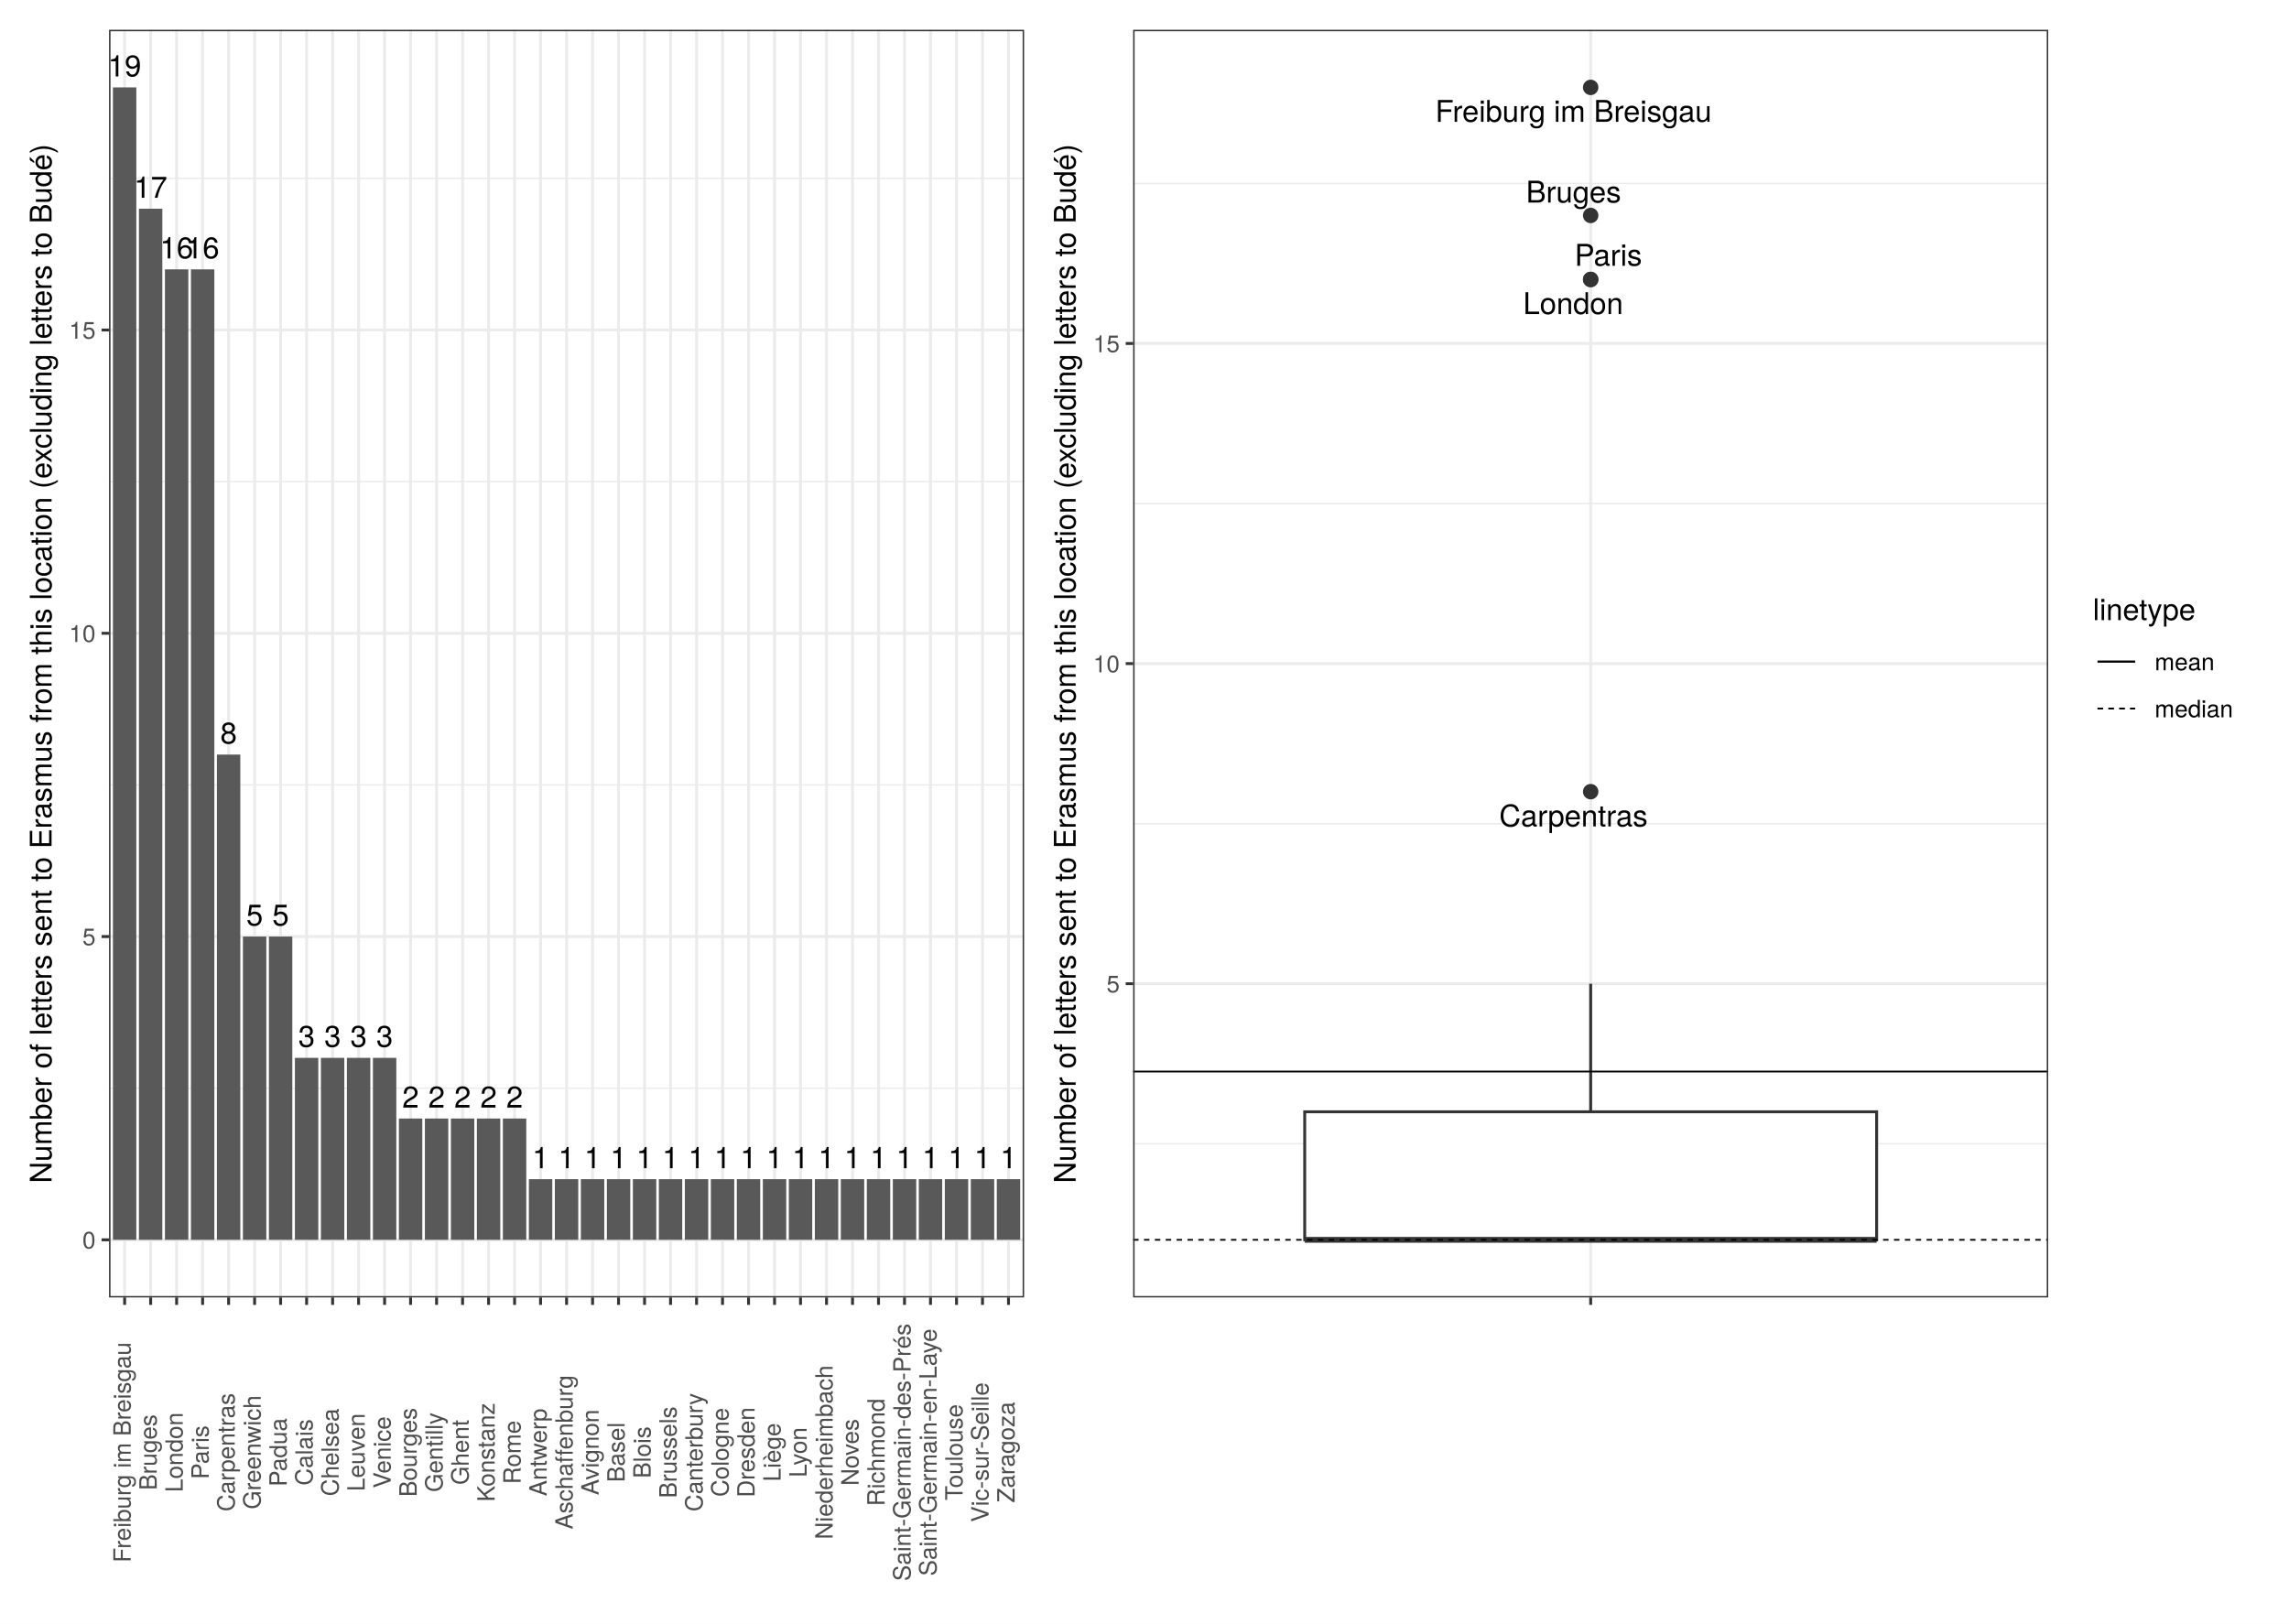
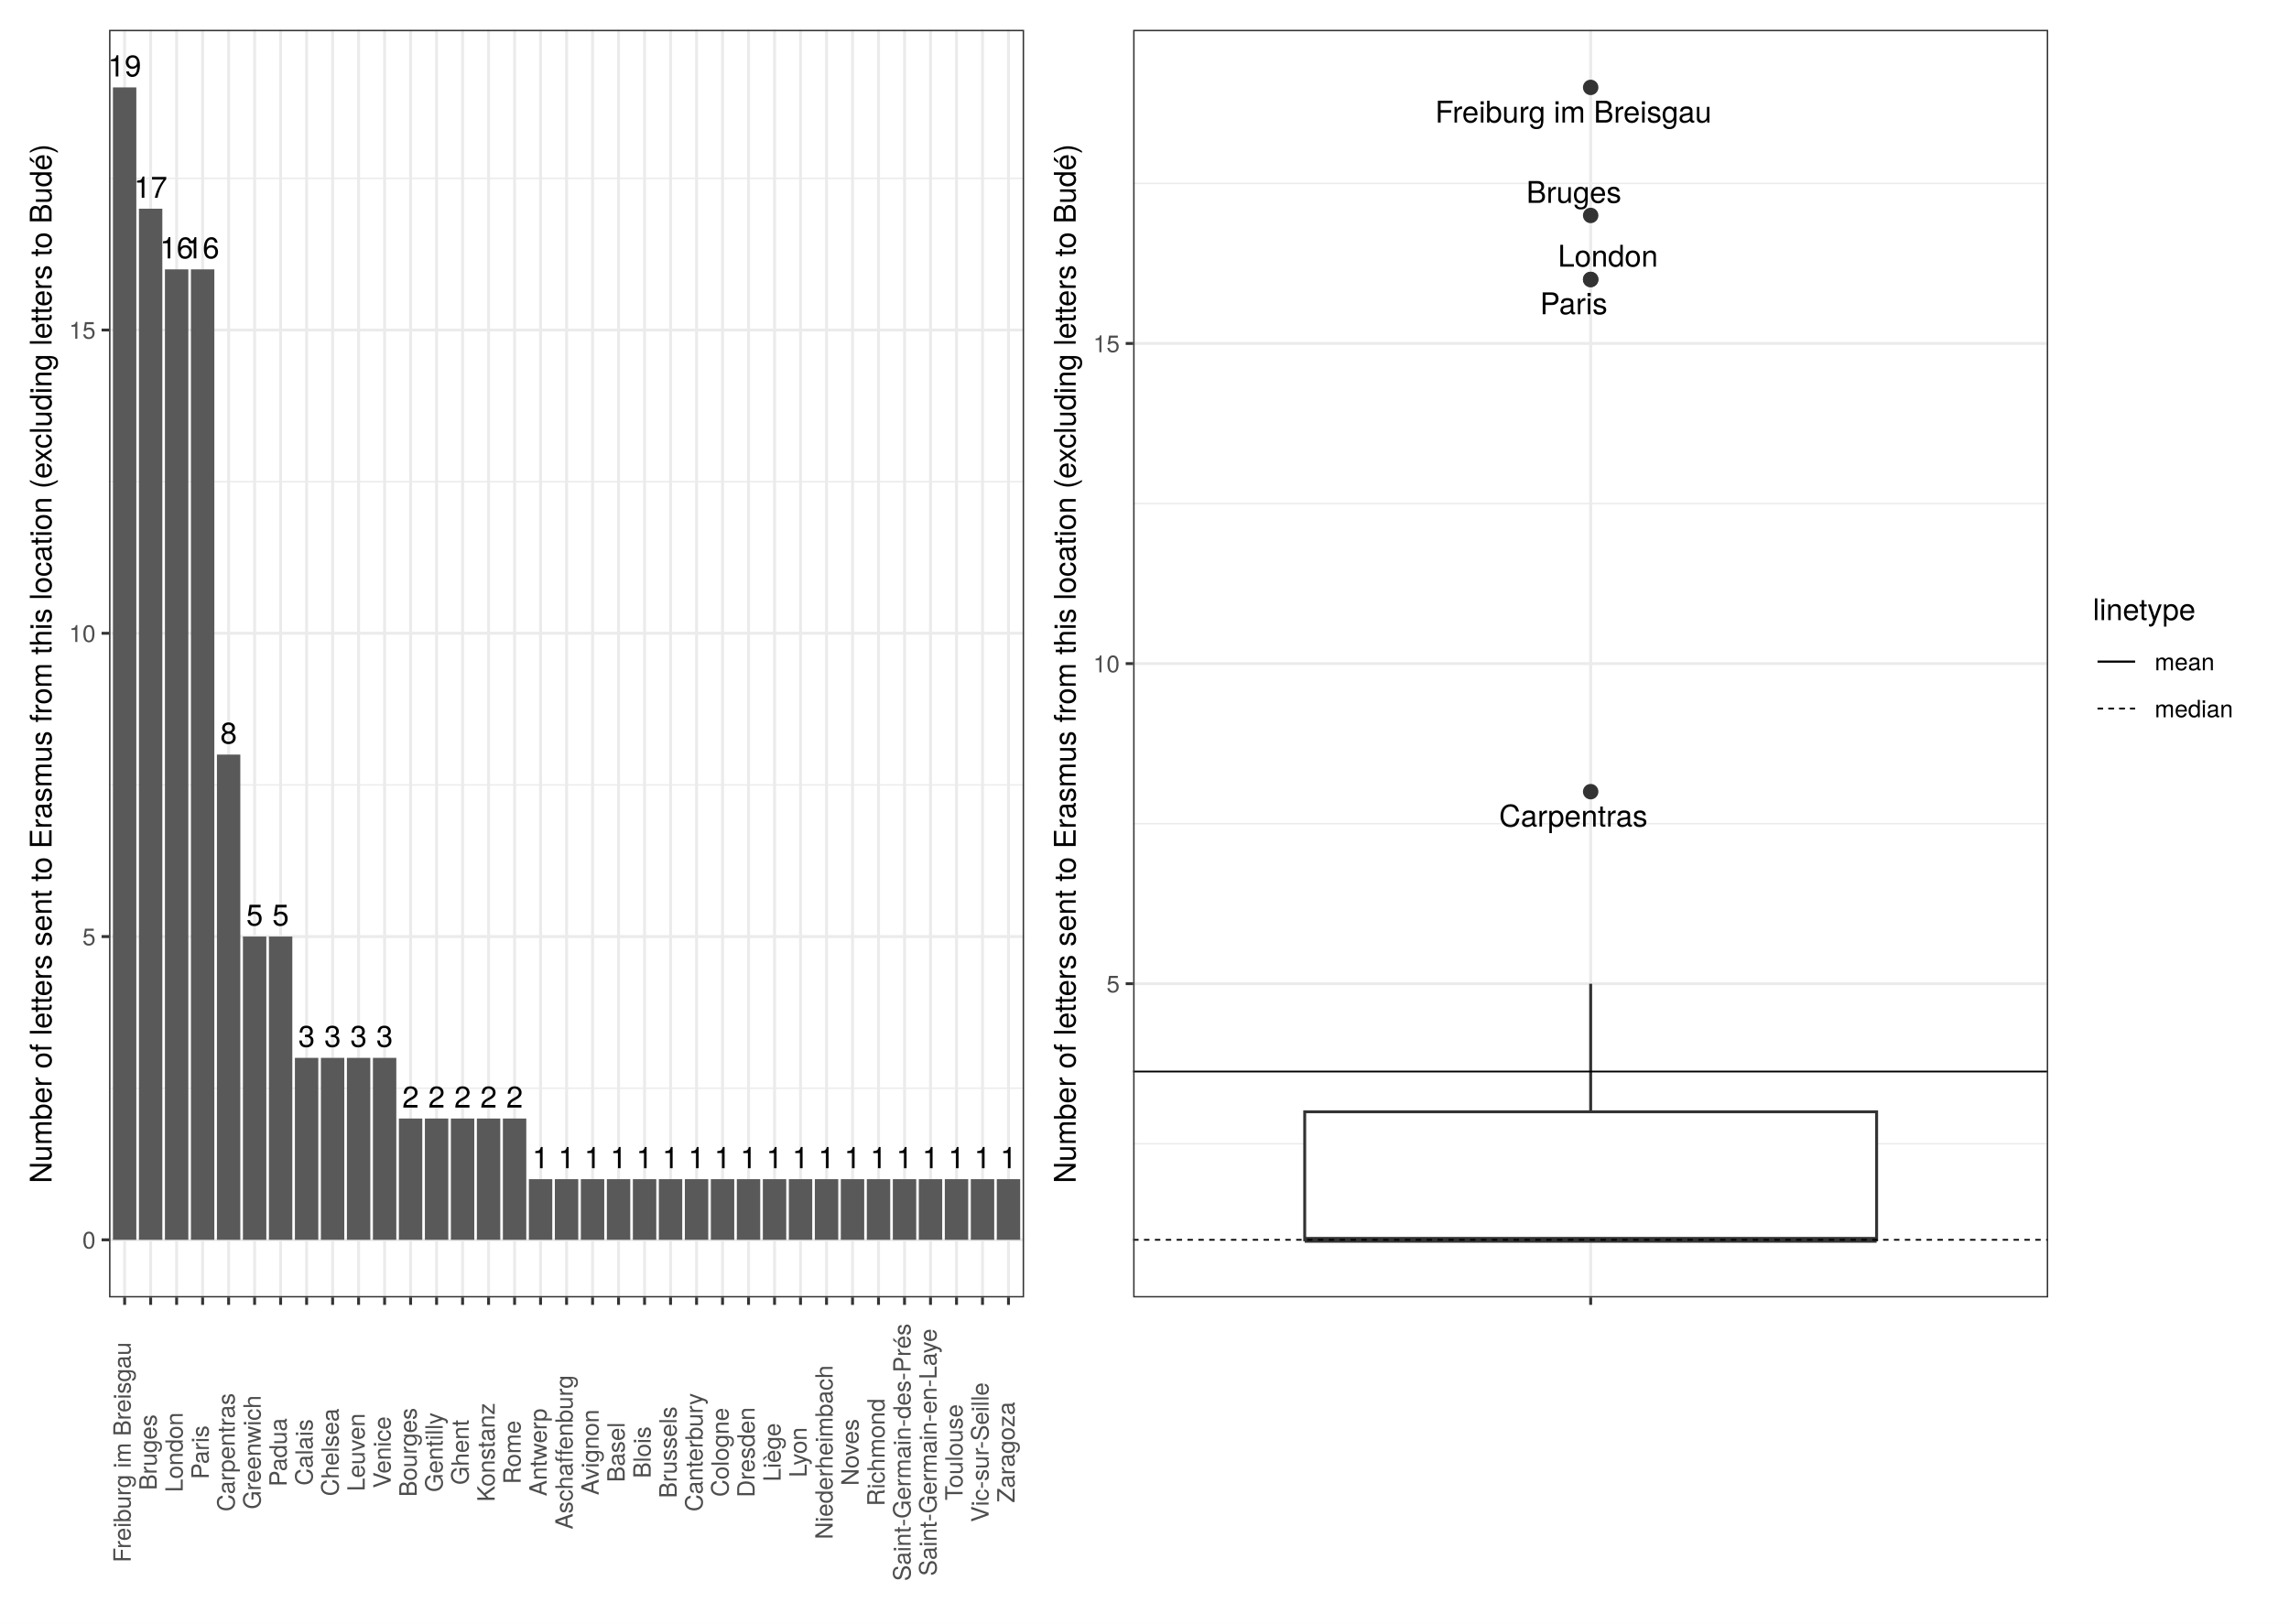
<svg xmlns="http://www.w3.org/2000/svg" class="svglite" width="842.40pt" height="597.60pt" viewBox="0 0 842.40 597.60">
  <defs>
    <style type="text/css">
    .svglite line, .svglite polyline, .svglite polygon, .svglite path, .svglite rect, .svglite circle {
      fill: none;
      stroke: #000000;
      stroke-linecap: round;
      stroke-linejoin: round;
      stroke-miterlimit: 10.00;
    }
    .svglite text {
      white-space: pre;
    }
  </style>
  </defs>
  <rect width="100%" height="100%" style="stroke: none; fill: #FFFFFF;" />
  <defs>
    <clipPath id="cpMC4wMHw4NDIuNDB8MC4wMHw1OTcuNjA=">
      <rect x="0.00" y="0.00" width="842.40" height="597.60" />
    </clipPath>
  </defs>
  <g clip-path="url(#cpMC4wMHw4NDIuNDB8MC4wMHw1OTcuNjA=)">
    <rect x="0" y="-0" width="842.40" height="597.60" style="stroke-width: 1.07; stroke: #FFFFFF; fill: #FFFFFF;" />
  </g>
  <defs>
    <clipPath id="cpNDAuMTN8NzUzLjc4fDEwLjk2fDQ3Ny41Nw==">
      <rect x="40.13" y="10.96" width="713.65" height="466.61" />
    </clipPath>
  </defs>
  <g clip-path="url(#cpNDAuMTN8NzUzLjc4fDEwLjk2fDQ3Ny41Nw==)">
</g>
  <g clip-path="url(#cpMC4wMHw4NDIuNDB8MC4wMHw1OTcuNjA=)">
</g>
  <defs>
    <clipPath id="cpNS40OHwzODIuMzd8NS40OHw1OTIuMTI=">
      <rect x="5.48" y="5.48" width="376.89" height="586.64" />
    </clipPath>
  </defs>
  <g clip-path="url(#cpNS40OHwzODIuMzd8NS40OHw1OTIuMTI=)">
    <rect x="5.48" y="5.48" width="376.89" height="586.64" style="stroke-width: 1.07; stroke: #FFFFFF; fill: #FFFFFF;" />
  </g>
  <g clip-path="url(#cpMC4wMHw4NDIuNDB8MC4wMHw1OTcuNjA=)">
</g>
  <defs>
    <clipPath id="cpNDAuMTN8Mzc2Ljg5fDEwLjk2fDQ3Ny41Nw==">
      <rect x="40.13" y="10.96" width="336.76" height="466.61" />
    </clipPath>
  </defs>
  <g clip-path="url(#cpNDAuMTN8Mzc2Ljg5fDEwLjk2fDQ3Ny41Nw==)">
    <rect x="40.13" y="10.96" width="336.76" height="466.61" style="stroke-width: 1.07; stroke: none; fill: #FFFFFF;" />
    <polyline points="40.13,400.54 376.89,400.54 " style="stroke-width: 0.53; stroke: #EBEBEB; stroke-linecap: butt;" />
    <polyline points="40.13,288.92 376.89,288.92 " style="stroke-width: 0.53; stroke: #EBEBEB; stroke-linecap: butt;" />
    <polyline points="40.13,177.29 376.89,177.29 " style="stroke-width: 0.53; stroke: #EBEBEB; stroke-linecap: butt;" />
    <polyline points="40.13,65.66 376.89,65.66 " style="stroke-width: 0.53; stroke: #EBEBEB; stroke-linecap: butt;" />
    <polyline points="40.13,456.36 376.89,456.36 " style="stroke-width: 1.07; stroke: #EBEBEB; stroke-linecap: butt;" />
    <polyline points="40.13,344.73 376.89,344.73 " style="stroke-width: 1.07; stroke: #EBEBEB; stroke-linecap: butt;" />
    <polyline points="40.13,233.10 376.89,233.10 " style="stroke-width: 1.07; stroke: #EBEBEB; stroke-linecap: butt;" />
    <polyline points="40.13,121.47 376.89,121.47 " style="stroke-width: 1.07; stroke: #EBEBEB; stroke-linecap: butt;" />
    <polyline points="45.87,477.57 45.87,10.96 " style="stroke-width: 1.07; stroke: #EBEBEB; stroke-linecap: butt;" />
    <polyline points="55.44,477.57 55.44,10.96 " style="stroke-width: 1.07; stroke: #EBEBEB; stroke-linecap: butt;" />
    <polyline points="65.00,477.57 65.00,10.96 " style="stroke-width: 1.07; stroke: #EBEBEB; stroke-linecap: butt;" />
    <polyline points="74.57,477.57 74.57,10.96 " style="stroke-width: 1.07; stroke: #EBEBEB; stroke-linecap: butt;" />
    <polyline points="84.14,477.57 84.14,10.96 " style="stroke-width: 1.07; stroke: #EBEBEB; stroke-linecap: butt;" />
    <polyline points="93.70,477.57 93.70,10.96 " style="stroke-width: 1.07; stroke: #EBEBEB; stroke-linecap: butt;" />
    <polyline points="103.27,477.57 103.27,10.96 " style="stroke-width: 1.07; stroke: #EBEBEB; stroke-linecap: butt;" />
    <polyline points="112.84,477.57 112.84,10.96 " style="stroke-width: 1.07; stroke: #EBEBEB; stroke-linecap: butt;" />
    <polyline points="122.41,477.57 122.41,10.96 " style="stroke-width: 1.07; stroke: #EBEBEB; stroke-linecap: butt;" />
    <polyline points="131.97,477.57 131.97,10.96 " style="stroke-width: 1.07; stroke: #EBEBEB; stroke-linecap: butt;" />
    <polyline points="141.54,477.57 141.54,10.96 " style="stroke-width: 1.07; stroke: #EBEBEB; stroke-linecap: butt;" />
    <polyline points="151.11,477.57 151.11,10.96 " style="stroke-width: 1.07; stroke: #EBEBEB; stroke-linecap: butt;" />
    <polyline points="160.67,477.57 160.67,10.96 " style="stroke-width: 1.07; stroke: #EBEBEB; stroke-linecap: butt;" />
    <polyline points="170.24,477.57 170.24,10.96 " style="stroke-width: 1.07; stroke: #EBEBEB; stroke-linecap: butt;" />
    <polyline points="179.81,477.57 179.81,10.96 " style="stroke-width: 1.07; stroke: #EBEBEB; stroke-linecap: butt;" />
    <polyline points="189.38,477.57 189.38,10.96 " style="stroke-width: 1.07; stroke: #EBEBEB; stroke-linecap: butt;" />
    <polyline points="198.94,477.57 198.94,10.96 " style="stroke-width: 1.07; stroke: #EBEBEB; stroke-linecap: butt;" />
    <polyline points="208.51,477.57 208.51,10.96 " style="stroke-width: 1.07; stroke: #EBEBEB; stroke-linecap: butt;" />
    <polyline points="218.08,477.57 218.08,10.96 " style="stroke-width: 1.07; stroke: #EBEBEB; stroke-linecap: butt;" />
    <polyline points="227.64,477.57 227.64,10.96 " style="stroke-width: 1.07; stroke: #EBEBEB; stroke-linecap: butt;" />
    <polyline points="237.21,477.57 237.21,10.96 " style="stroke-width: 1.07; stroke: #EBEBEB; stroke-linecap: butt;" />
    <polyline points="246.78,477.57 246.78,10.96 " style="stroke-width: 1.07; stroke: #EBEBEB; stroke-linecap: butt;" />
    <polyline points="256.35,477.57 256.35,10.96 " style="stroke-width: 1.07; stroke: #EBEBEB; stroke-linecap: butt;" />
    <polyline points="265.91,477.57 265.91,10.96 " style="stroke-width: 1.07; stroke: #EBEBEB; stroke-linecap: butt;" />
    <polyline points="275.48,477.57 275.48,10.96 " style="stroke-width: 1.07; stroke: #EBEBEB; stroke-linecap: butt;" />
    <polyline points="285.05,477.57 285.05,10.96 " style="stroke-width: 1.07; stroke: #EBEBEB; stroke-linecap: butt;" />
    <polyline points="294.61,477.57 294.61,10.96 " style="stroke-width: 1.07; stroke: #EBEBEB; stroke-linecap: butt;" />
    <polyline points="304.18,477.57 304.18,10.96 " style="stroke-width: 1.07; stroke: #EBEBEB; stroke-linecap: butt;" />
    <polyline points="313.75,477.57 313.75,10.96 " style="stroke-width: 1.07; stroke: #EBEBEB; stroke-linecap: butt;" />
    <polyline points="323.31,477.57 323.31,10.96 " style="stroke-width: 1.07; stroke: #EBEBEB; stroke-linecap: butt;" />
    <polyline points="332.88,477.57 332.88,10.96 " style="stroke-width: 1.07; stroke: #EBEBEB; stroke-linecap: butt;" />
    <polyline points="342.45,477.57 342.45,10.96 " style="stroke-width: 1.07; stroke: #EBEBEB; stroke-linecap: butt;" />
    <polyline points="352.02,477.57 352.02,10.96 " style="stroke-width: 1.07; stroke: #EBEBEB; stroke-linecap: butt;" />
    <polyline points="361.58,477.57 361.58,10.96 " style="stroke-width: 1.07; stroke: #EBEBEB; stroke-linecap: butt;" />
    <polyline points="371.15,477.57 371.15,10.96 " style="stroke-width: 1.07; stroke: #EBEBEB; stroke-linecap: butt;" />
    <rect x="41.56" y="32.17" width="8.61" height="424.19" style="stroke-width: 1.07; stroke: none; stroke-linecap: butt; stroke-linejoin: miter; fill: #595959;" />
    <rect x="51.13" y="76.82" width="8.61" height="379.54" style="stroke-width: 1.07; stroke: none; stroke-linecap: butt; stroke-linejoin: miter; fill: #595959;" />
    <rect x="70.27" y="99.15" width="8.61" height="357.21" style="stroke-width: 1.07; stroke: none; stroke-linecap: butt; stroke-linejoin: miter; fill: #595959;" />
    <rect x="60.70" y="99.15" width="8.61" height="357.21" style="stroke-width: 1.07; stroke: none; stroke-linecap: butt; stroke-linejoin: miter; fill: #595959;" />
    <rect x="79.83" y="277.75" width="8.61" height="178.61" style="stroke-width: 1.07; stroke: none; stroke-linecap: butt; stroke-linejoin: miter; fill: #595959;" />
    <rect x="98.97" y="344.73" width="8.61" height="111.63" style="stroke-width: 1.07; stroke: none; stroke-linecap: butt; stroke-linejoin: miter; fill: #595959;" />
    <rect x="89.40" y="344.73" width="8.61" height="111.63" style="stroke-width: 1.07; stroke: none; stroke-linecap: butt; stroke-linejoin: miter; fill: #595959;" />
    <rect x="108.53" y="389.38" width="8.61" height="66.98" style="stroke-width: 1.07; stroke: none; stroke-linecap: butt; stroke-linejoin: miter; fill: #595959;" />
    <rect x="118.10" y="389.38" width="8.61" height="66.98" style="stroke-width: 1.07; stroke: none; stroke-linecap: butt; stroke-linejoin: miter; fill: #595959;" />
    <rect x="137.24" y="389.38" width="8.61" height="66.98" style="stroke-width: 1.07; stroke: none; stroke-linecap: butt; stroke-linejoin: miter; fill: #595959;" />
    <rect x="127.67" y="389.38" width="8.61" height="66.98" style="stroke-width: 1.07; stroke: none; stroke-linecap: butt; stroke-linejoin: miter; fill: #595959;" />
    <rect x="185.07" y="411.71" width="8.61" height="44.65" style="stroke-width: 1.07; stroke: none; stroke-linecap: butt; stroke-linejoin: miter; fill: #595959;" />
    <rect x="175.50" y="411.71" width="8.61" height="44.65" style="stroke-width: 1.07; stroke: none; stroke-linecap: butt; stroke-linejoin: miter; fill: #595959;" />
    <rect x="165.94" y="411.71" width="8.61" height="44.65" style="stroke-width: 1.07; stroke: none; stroke-linecap: butt; stroke-linejoin: miter; fill: #595959;" />
    <rect x="156.37" y="411.71" width="8.61" height="44.65" style="stroke-width: 1.07; stroke: none; stroke-linecap: butt; stroke-linejoin: miter; fill: #595959;" />
    <rect x="146.80" y="411.71" width="8.61" height="44.65" style="stroke-width: 1.07; stroke: none; stroke-linecap: butt; stroke-linejoin: miter; fill: #595959;" />
    <rect x="242.47" y="434.03" width="8.61" height="22.33" style="stroke-width: 1.07; stroke: none; stroke-linecap: butt; stroke-linejoin: miter; fill: #595959;" />
    <rect x="319.01" y="434.03" width="8.61" height="22.33" style="stroke-width: 1.07; stroke: none; stroke-linecap: butt; stroke-linejoin: miter; fill: #595959;" />
    <rect x="366.84" y="434.03" width="8.61" height="22.33" style="stroke-width: 1.07; stroke: none; stroke-linecap: butt; stroke-linejoin: miter; fill: #595959;" />
    <rect x="223.34" y="434.03" width="8.61" height="22.33" style="stroke-width: 1.07; stroke: none; stroke-linecap: butt; stroke-linejoin: miter; fill: #595959;" />
    <rect x="204.20" y="434.03" width="8.61" height="22.33" style="stroke-width: 1.07; stroke: none; stroke-linecap: butt; stroke-linejoin: miter; fill: #595959;" />
    <rect x="280.74" y="434.03" width="8.61" height="22.33" style="stroke-width: 1.07; stroke: none; stroke-linecap: butt; stroke-linejoin: miter; fill: #595959;" />
    <rect x="271.17" y="434.03" width="8.61" height="22.33" style="stroke-width: 1.07; stroke: none; stroke-linecap: butt; stroke-linejoin: miter; fill: #595959;" />
    <rect x="290.31" y="434.03" width="8.61" height="22.33" style="stroke-width: 1.07; stroke: none; stroke-linecap: butt; stroke-linejoin: miter; fill: #595959;" />
    <rect x="347.71" y="434.03" width="8.61" height="22.33" style="stroke-width: 1.07; stroke: none; stroke-linecap: butt; stroke-linejoin: miter; fill: #595959;" />
    <rect x="357.28" y="434.03" width="8.61" height="22.33" style="stroke-width: 1.07; stroke: none; stroke-linecap: butt; stroke-linejoin: miter; fill: #595959;" />
    <rect x="252.04" y="434.03" width="8.61" height="22.33" style="stroke-width: 1.07; stroke: none; stroke-linecap: butt; stroke-linejoin: miter; fill: #595959;" />
    <rect x="261.61" y="434.03" width="8.61" height="22.33" style="stroke-width: 1.07; stroke: none; stroke-linecap: butt; stroke-linejoin: miter; fill: #595959;" />
    <rect x="299.88" y="434.03" width="8.61" height="22.33" style="stroke-width: 1.07; stroke: none; stroke-linecap: butt; stroke-linejoin: miter; fill: #595959;" />
    <rect x="194.64" y="434.03" width="8.61" height="22.33" style="stroke-width: 1.07; stroke: none; stroke-linecap: butt; stroke-linejoin: miter; fill: #595959;" />
    <rect x="328.58" y="434.03" width="8.61" height="22.33" style="stroke-width: 1.07; stroke: none; stroke-linecap: butt; stroke-linejoin: miter; fill: #595959;" />
    <rect x="338.14" y="434.03" width="8.61" height="22.33" style="stroke-width: 1.07; stroke: none; stroke-linecap: butt; stroke-linejoin: miter; fill: #595959;" />
    <rect x="232.91" y="434.03" width="8.61" height="22.33" style="stroke-width: 1.07; stroke: none; stroke-linecap: butt; stroke-linejoin: miter; fill: #595959;" />
    <rect x="309.44" y="434.03" width="8.61" height="22.33" style="stroke-width: 1.07; stroke: none; stroke-linecap: butt; stroke-linejoin: miter; fill: #595959;" />
    <rect x="213.77" y="434.03" width="8.61" height="22.33" style="stroke-width: 1.07; stroke: none; stroke-linecap: butt; stroke-linejoin: miter; fill: #595959;" />
    <text x="45.87" y="28.15" text-anchor="middle" style="font-size: 11.04px; font-family: &quot;TeX Gyre Heros&quot;;" textLength="14.04px" lengthAdjust="spacingAndGlyphs">19</text>
    <text x="55.44" y="72.80" text-anchor="middle" style="font-size: 11.04px; font-family: &quot;TeX Gyre Heros&quot;;" textLength="14.04px" lengthAdjust="spacingAndGlyphs">17</text>
    <text x="74.57" y="95.12" text-anchor="middle" style="font-size: 11.04px; font-family: &quot;TeX Gyre Heros&quot;;" textLength="14.04px" lengthAdjust="spacingAndGlyphs">16</text>
    <text x="65.00" y="95.12" text-anchor="middle" style="font-size: 11.04px; font-family: &quot;TeX Gyre Heros&quot;;" textLength="14.04px" lengthAdjust="spacingAndGlyphs">16</text>
    <text x="84.14" y="273.73" text-anchor="middle" style="font-size: 11.04px; font-family: &quot;TeX Gyre Heros&quot;;" textLength="7.02px" lengthAdjust="spacingAndGlyphs">8</text>
    <text x="103.27" y="340.71" text-anchor="middle" style="font-size: 11.04px; font-family: &quot;TeX Gyre Heros&quot;;" textLength="7.02px" lengthAdjust="spacingAndGlyphs">5</text>
    <text x="93.70" y="340.71" text-anchor="middle" style="font-size: 11.04px; font-family: &quot;TeX Gyre Heros&quot;;" textLength="7.02px" lengthAdjust="spacingAndGlyphs">5</text>
    <text x="112.84" y="385.36" text-anchor="middle" style="font-size: 11.04px; font-family: &quot;TeX Gyre Heros&quot;;" textLength="7.02px" lengthAdjust="spacingAndGlyphs">3</text>
    <text x="122.41" y="385.36" text-anchor="middle" style="font-size: 11.04px; font-family: &quot;TeX Gyre Heros&quot;;" textLength="7.02px" lengthAdjust="spacingAndGlyphs">3</text>
    <text x="141.54" y="385.36" text-anchor="middle" style="font-size: 11.04px; font-family: &quot;TeX Gyre Heros&quot;;" textLength="7.02px" lengthAdjust="spacingAndGlyphs">3</text>
    <text x="131.97" y="385.36" text-anchor="middle" style="font-size: 11.04px; font-family: &quot;TeX Gyre Heros&quot;;" textLength="7.02px" lengthAdjust="spacingAndGlyphs">3</text>
    <text x="189.38" y="407.69" text-anchor="middle" style="font-size: 11.04px; font-family: &quot;TeX Gyre Heros&quot;;" textLength="7.02px" lengthAdjust="spacingAndGlyphs">2</text>
    <text x="179.81" y="407.69" text-anchor="middle" style="font-size: 11.04px; font-family: &quot;TeX Gyre Heros&quot;;" textLength="7.02px" lengthAdjust="spacingAndGlyphs">2</text>
    <text x="170.24" y="407.69" text-anchor="middle" style="font-size: 11.04px; font-family: &quot;TeX Gyre Heros&quot;;" textLength="7.02px" lengthAdjust="spacingAndGlyphs">2</text>
    <text x="160.67" y="407.69" text-anchor="middle" style="font-size: 11.04px; font-family: &quot;TeX Gyre Heros&quot;;" textLength="7.02px" lengthAdjust="spacingAndGlyphs">2</text>
    <text x="151.11" y="407.69" text-anchor="middle" style="font-size: 11.04px; font-family: &quot;TeX Gyre Heros&quot;;" textLength="7.02px" lengthAdjust="spacingAndGlyphs">2</text>
    <text x="246.78" y="430.01" text-anchor="middle" style="font-size: 11.04px; font-family: &quot;TeX Gyre Heros&quot;;" textLength="7.02px" lengthAdjust="spacingAndGlyphs">1</text>
    <text x="323.31" y="430.01" text-anchor="middle" style="font-size: 11.04px; font-family: &quot;TeX Gyre Heros&quot;;" textLength="7.02px" lengthAdjust="spacingAndGlyphs">1</text>
    <text x="371.15" y="430.01" text-anchor="middle" style="font-size: 11.04px; font-family: &quot;TeX Gyre Heros&quot;;" textLength="7.02px" lengthAdjust="spacingAndGlyphs">1</text>
    <text x="227.64" y="430.01" text-anchor="middle" style="font-size: 11.04px; font-family: &quot;TeX Gyre Heros&quot;;" textLength="7.02px" lengthAdjust="spacingAndGlyphs">1</text>
    <text x="208.51" y="430.01" text-anchor="middle" style="font-size: 11.04px; font-family: &quot;TeX Gyre Heros&quot;;" textLength="7.02px" lengthAdjust="spacingAndGlyphs">1</text>
    <text x="285.05" y="430.01" text-anchor="middle" style="font-size: 11.04px; font-family: &quot;TeX Gyre Heros&quot;;" textLength="7.02px" lengthAdjust="spacingAndGlyphs">1</text>
    <text x="275.48" y="430.01" text-anchor="middle" style="font-size: 11.04px; font-family: &quot;TeX Gyre Heros&quot;;" textLength="7.02px" lengthAdjust="spacingAndGlyphs">1</text>
    <text x="294.61" y="430.01" text-anchor="middle" style="font-size: 11.04px; font-family: &quot;TeX Gyre Heros&quot;;" textLength="7.02px" lengthAdjust="spacingAndGlyphs">1</text>
    <text x="352.02" y="430.01" text-anchor="middle" style="font-size: 11.04px; font-family: &quot;TeX Gyre Heros&quot;;" textLength="7.02px" lengthAdjust="spacingAndGlyphs">1</text>
    <text x="361.58" y="430.01" text-anchor="middle" style="font-size: 11.04px; font-family: &quot;TeX Gyre Heros&quot;;" textLength="7.02px" lengthAdjust="spacingAndGlyphs">1</text>
    <text x="256.35" y="430.01" text-anchor="middle" style="font-size: 11.04px; font-family: &quot;TeX Gyre Heros&quot;;" textLength="7.02px" lengthAdjust="spacingAndGlyphs">1</text>
    <text x="265.91" y="430.01" text-anchor="middle" style="font-size: 11.04px; font-family: &quot;TeX Gyre Heros&quot;;" textLength="7.02px" lengthAdjust="spacingAndGlyphs">1</text>
    <text x="304.18" y="430.01" text-anchor="middle" style="font-size: 11.04px; font-family: &quot;TeX Gyre Heros&quot;;" textLength="7.02px" lengthAdjust="spacingAndGlyphs">1</text>
    <text x="198.94" y="430.01" text-anchor="middle" style="font-size: 11.04px; font-family: &quot;TeX Gyre Heros&quot;;" textLength="7.02px" lengthAdjust="spacingAndGlyphs">1</text>
    <text x="332.88" y="430.01" text-anchor="middle" style="font-size: 11.04px; font-family: &quot;TeX Gyre Heros&quot;;" textLength="7.02px" lengthAdjust="spacingAndGlyphs">1</text>
    <text x="342.45" y="430.01" text-anchor="middle" style="font-size: 11.04px; font-family: &quot;TeX Gyre Heros&quot;;" textLength="7.02px" lengthAdjust="spacingAndGlyphs">1</text>
    <text x="237.21" y="430.01" text-anchor="middle" style="font-size: 11.04px; font-family: &quot;TeX Gyre Heros&quot;;" textLength="7.02px" lengthAdjust="spacingAndGlyphs">1</text>
    <text x="313.75" y="430.01" text-anchor="middle" style="font-size: 11.04px; font-family: &quot;TeX Gyre Heros&quot;;" textLength="7.02px" lengthAdjust="spacingAndGlyphs">1</text>
    <text x="218.08" y="430.01" text-anchor="middle" style="font-size: 11.04px; font-family: &quot;TeX Gyre Heros&quot;;" textLength="7.02px" lengthAdjust="spacingAndGlyphs">1</text>
    <rect x="40.13" y="10.96" width="336.76" height="466.61" style="stroke-width: 1.07; stroke: #333333;" />
  </g>
  <g clip-path="url(#cpMC4wMHw4NDIuNDB8MC4wMHw1OTcuNjA=)">
    <text x="35.20" y="459.57" text-anchor="end" style="font-size: 8.80px;fill: #4D4D4D; font-family: &quot;TeX Gyre Heros&quot;;" textLength="5.59px" lengthAdjust="spacingAndGlyphs">0</text>
    <text x="35.20" y="347.94" text-anchor="end" style="font-size: 8.80px;fill: #4D4D4D; font-family: &quot;TeX Gyre Heros&quot;;" textLength="5.59px" lengthAdjust="spacingAndGlyphs">5</text>
    <text x="35.20" y="236.31" text-anchor="end" style="font-size: 8.80px;fill: #4D4D4D; font-family: &quot;TeX Gyre Heros&quot;;" textLength="11.19px" lengthAdjust="spacingAndGlyphs">10</text>
    <text x="35.20" y="124.68" text-anchor="end" style="font-size: 8.80px;fill: #4D4D4D; font-family: &quot;TeX Gyre Heros&quot;;" textLength="11.19px" lengthAdjust="spacingAndGlyphs">15</text>
    <polyline points="37.39,456.36 40.13,456.36 " style="stroke-width: 1.07; stroke: #333333; stroke-linecap: butt;" />
    <polyline points="37.39,344.73 40.13,344.73 " style="stroke-width: 1.07; stroke: #333333; stroke-linecap: butt;" />
    <polyline points="37.39,233.10 40.13,233.10 " style="stroke-width: 1.07; stroke: #333333; stroke-linecap: butt;" />
    <polyline points="37.39,121.47 40.13,121.47 " style="stroke-width: 1.07; stroke: #333333; stroke-linecap: butt;" />
    <polyline points="45.87,480.31 45.87,477.57 " style="stroke-width: 1.07; stroke: #333333; stroke-linecap: butt;" />
    <polyline points="55.44,480.31 55.44,477.57 " style="stroke-width: 1.07; stroke: #333333; stroke-linecap: butt;" />
    <polyline points="65.00,480.31 65.00,477.57 " style="stroke-width: 1.07; stroke: #333333; stroke-linecap: butt;" />
    <polyline points="74.57,480.31 74.57,477.57 " style="stroke-width: 1.07; stroke: #333333; stroke-linecap: butt;" />
    <polyline points="84.14,480.31 84.14,477.57 " style="stroke-width: 1.07; stroke: #333333; stroke-linecap: butt;" />
    <polyline points="93.70,480.31 93.70,477.57 " style="stroke-width: 1.07; stroke: #333333; stroke-linecap: butt;" />
    <polyline points="103.27,480.31 103.27,477.57 " style="stroke-width: 1.07; stroke: #333333; stroke-linecap: butt;" />
    <polyline points="112.84,480.31 112.84,477.57 " style="stroke-width: 1.07; stroke: #333333; stroke-linecap: butt;" />
    <polyline points="122.41,480.31 122.41,477.57 " style="stroke-width: 1.07; stroke: #333333; stroke-linecap: butt;" />
    <polyline points="131.97,480.31 131.97,477.57 " style="stroke-width: 1.07; stroke: #333333; stroke-linecap: butt;" />
    <polyline points="141.54,480.31 141.54,477.57 " style="stroke-width: 1.07; stroke: #333333; stroke-linecap: butt;" />
    <polyline points="151.11,480.31 151.11,477.57 " style="stroke-width: 1.07; stroke: #333333; stroke-linecap: butt;" />
    <polyline points="160.67,480.31 160.67,477.57 " style="stroke-width: 1.07; stroke: #333333; stroke-linecap: butt;" />
    <polyline points="170.24,480.31 170.24,477.57 " style="stroke-width: 1.07; stroke: #333333; stroke-linecap: butt;" />
    <polyline points="179.81,480.31 179.81,477.57 " style="stroke-width: 1.07; stroke: #333333; stroke-linecap: butt;" />
    <polyline points="189.38,480.31 189.38,477.57 " style="stroke-width: 1.07; stroke: #333333; stroke-linecap: butt;" />
    <polyline points="198.94,480.31 198.94,477.57 " style="stroke-width: 1.07; stroke: #333333; stroke-linecap: butt;" />
    <polyline points="208.51,480.31 208.51,477.57 " style="stroke-width: 1.07; stroke: #333333; stroke-linecap: butt;" />
    <polyline points="218.08,480.31 218.08,477.57 " style="stroke-width: 1.07; stroke: #333333; stroke-linecap: butt;" />
    <polyline points="227.64,480.31 227.64,477.57 " style="stroke-width: 1.07; stroke: #333333; stroke-linecap: butt;" />
    <polyline points="237.21,480.31 237.21,477.57 " style="stroke-width: 1.07; stroke: #333333; stroke-linecap: butt;" />
    <polyline points="246.78,480.31 246.78,477.57 " style="stroke-width: 1.07; stroke: #333333; stroke-linecap: butt;" />
    <polyline points="256.35,480.31 256.35,477.57 " style="stroke-width: 1.07; stroke: #333333; stroke-linecap: butt;" />
    <polyline points="265.91,480.31 265.91,477.57 " style="stroke-width: 1.07; stroke: #333333; stroke-linecap: butt;" />
    <polyline points="275.48,480.31 275.48,477.57 " style="stroke-width: 1.07; stroke: #333333; stroke-linecap: butt;" />
    <polyline points="285.05,480.31 285.05,477.57 " style="stroke-width: 1.07; stroke: #333333; stroke-linecap: butt;" />
    <polyline points="294.61,480.31 294.61,477.57 " style="stroke-width: 1.07; stroke: #333333; stroke-linecap: butt;" />
    <polyline points="304.18,480.31 304.18,477.57 " style="stroke-width: 1.07; stroke: #333333; stroke-linecap: butt;" />
    <polyline points="313.75,480.31 313.75,477.57 " style="stroke-width: 1.07; stroke: #333333; stroke-linecap: butt;" />
    <polyline points="323.31,480.31 323.31,477.57 " style="stroke-width: 1.07; stroke: #333333; stroke-linecap: butt;" />
    <polyline points="332.88,480.31 332.88,477.57 " style="stroke-width: 1.07; stroke: #333333; stroke-linecap: butt;" />
    <polyline points="342.45,480.31 342.45,477.57 " style="stroke-width: 1.07; stroke: #333333; stroke-linecap: butt;" />
    <polyline points="352.02,480.31 352.02,477.57 " style="stroke-width: 1.07; stroke: #333333; stroke-linecap: butt;" />
    <polyline points="361.58,480.31 361.58,477.57 " style="stroke-width: 1.07; stroke: #333333; stroke-linecap: butt;" />
    <polyline points="371.15,480.31 371.15,477.57 " style="stroke-width: 1.07; stroke: #333333; stroke-linecap: butt;" />
    <text transform="translate(48.11,534.57) rotate(-90)" text-anchor="middle" style="font-size: 8.80px;fill: #4D4D4D; font-family: &quot;TeX Gyre Heros&quot;;" textLength="90.97px" lengthAdjust="spacingAndGlyphs">Freiburg im Breisgau</text>
    <text transform="translate(57.68,534.57) rotate(-90)" text-anchor="middle" style="font-size: 8.80px;fill: #4D4D4D; font-family: &quot;TeX Gyre Heros&quot;;" textLength="30.81px" lengthAdjust="spacingAndGlyphs">Bruges</text>
    <text transform="translate(67.25,534.57) rotate(-90)" text-anchor="middle" style="font-size: 8.80px;fill: #4D4D4D; font-family: &quot;TeX Gyre Heros&quot;;" textLength="32.26px" lengthAdjust="spacingAndGlyphs">London</text>
    <text transform="translate(76.82,534.57) rotate(-90)" text-anchor="middle" style="font-size: 8.80px;fill: #4D4D4D; font-family: &quot;TeX Gyre Heros&quot;;" textLength="20.95px" lengthAdjust="spacingAndGlyphs">Paris</text>
    <text transform="translate(86.38,534.57) rotate(-90)" text-anchor="middle" style="font-size: 8.80px;fill: #4D4D4D; font-family: &quot;TeX Gyre Heros&quot;;" textLength="48.77px" lengthAdjust="spacingAndGlyphs">Carpentras</text>
    <text transform="translate(95.95,534.57) rotate(-90)" text-anchor="middle" style="font-size: 8.80px;fill: #4D4D4D; font-family: &quot;TeX Gyre Heros&quot;;" textLength="46.69px" lengthAdjust="spacingAndGlyphs">Greenwich</text>
    <text transform="translate(105.52,534.57) rotate(-90)" text-anchor="middle" style="font-size: 8.80px;fill: #4D4D4D; font-family: &quot;TeX Gyre Heros&quot;;" textLength="26.86px" lengthAdjust="spacingAndGlyphs">Padua</text>
    <text transform="translate(115.08,534.57) rotate(-90)" text-anchor="middle" style="font-size: 8.80px;fill: #4D4D4D; font-family: &quot;TeX Gyre Heros&quot;;" textLength="26.41px" lengthAdjust="spacingAndGlyphs">Calais</text>
    <text transform="translate(124.65,534.57) rotate(-90)" text-anchor="middle" style="font-size: 8.80px;fill: #4D4D4D; font-family: &quot;TeX Gyre Heros&quot;;" textLength="34.97px" lengthAdjust="spacingAndGlyphs">Chelsea</text>
    <text transform="translate(134.22,534.57) rotate(-90)" text-anchor="middle" style="font-size: 8.80px;fill: #4D4D4D; font-family: &quot;TeX Gyre Heros&quot;;" textLength="31.93px" lengthAdjust="spacingAndGlyphs">Leuven</text>
    <text transform="translate(143.79,534.57) rotate(-90)" text-anchor="middle" style="font-size: 8.80px;fill: #4D4D4D; font-family: &quot;TeX Gyre Heros&quot;;" textLength="29.02px" lengthAdjust="spacingAndGlyphs">Venice</text>
    <text transform="translate(153.35,534.57) rotate(-90)" text-anchor="middle" style="font-size: 8.80px;fill: #4D4D4D; font-family: &quot;TeX Gyre Heros&quot;;" textLength="36.04px" lengthAdjust="spacingAndGlyphs">Bourges</text>
    <text transform="translate(162.92,534.57) rotate(-90)" text-anchor="middle" style="font-size: 8.80px;fill: #4D4D4D; font-family: &quot;TeX Gyre Heros&quot;;" textLength="33.80px" lengthAdjust="spacingAndGlyphs">Gentilly</text>
    <text transform="translate(172.49,534.57) rotate(-90)" text-anchor="middle" style="font-size: 8.80px;fill: #4D4D4D; font-family: &quot;TeX Gyre Heros&quot;;" textLength="26.83px" lengthAdjust="spacingAndGlyphs">Ghent</text>
    <text transform="translate(182.05,534.57) rotate(-90)" text-anchor="middle" style="font-size: 8.80px;fill: #4D4D4D; font-family: &quot;TeX Gyre Heros&quot;;" textLength="39.90px" lengthAdjust="spacingAndGlyphs">Konstanz</text>
    <text transform="translate(191.62,534.57) rotate(-90)" text-anchor="middle" style="font-size: 8.80px;fill: #4D4D4D; font-family: &quot;TeX Gyre Heros&quot;;" textLength="25.08px" lengthAdjust="spacingAndGlyphs">Rome</text>
    <text transform="translate(201.19,534.57) rotate(-90)" text-anchor="middle" style="font-size: 8.80px;fill: #4D4D4D; font-family: &quot;TeX Gyre Heros&quot;;" textLength="36.85px" lengthAdjust="spacingAndGlyphs">Antwerp</text>
    <text transform="translate(210.76,534.57) rotate(-90)" text-anchor="middle" style="font-size: 8.80px;fill: #4D4D4D; font-family: &quot;TeX Gyre Heros&quot;;" textLength="63.80px" lengthAdjust="spacingAndGlyphs">Aschaffenburg</text>
    <text transform="translate(220.32,534.57) rotate(-90)" text-anchor="middle" style="font-size: 8.80px;fill: #4D4D4D; font-family: &quot;TeX Gyre Heros&quot;;" textLength="35.27px" lengthAdjust="spacingAndGlyphs">Avignon</text>
    <text transform="translate(229.89,534.57) rotate(-90)" text-anchor="middle" style="font-size: 8.80px;fill: #4D4D4D; font-family: &quot;TeX Gyre Heros&quot;;" textLength="23.88px" lengthAdjust="spacingAndGlyphs">Basel</text>
    <text transform="translate(239.46,534.57) rotate(-90)" text-anchor="middle" style="font-size: 8.80px;fill: #4D4D4D; font-family: &quot;TeX Gyre Heros&quot;;" textLength="20.90px" lengthAdjust="spacingAndGlyphs">Blois</text>
    <text transform="translate(249.02,534.57) rotate(-90)" text-anchor="middle" style="font-size: 8.80px;fill: #4D4D4D; font-family: &quot;TeX Gyre Heros&quot;;" textLength="36.84px" lengthAdjust="spacingAndGlyphs">Brussels</text>
    <text transform="translate(258.59,534.57) rotate(-90)" text-anchor="middle" style="font-size: 8.80px;fill: #4D4D4D; font-family: &quot;TeX Gyre Heros&quot;;" textLength="49.56px" lengthAdjust="spacingAndGlyphs">Canterbury</text>
    <text transform="translate(268.16,534.57) rotate(-90)" text-anchor="middle" style="font-size: 8.80px;fill: #4D4D4D; font-family: &quot;TeX Gyre Heros&quot;;" textLength="35.94px" lengthAdjust="spacingAndGlyphs">Cologne</text>
    <text transform="translate(277.72,534.57) rotate(-90)" text-anchor="middle" style="font-size: 8.80px;fill: #4D4D4D; font-family: &quot;TeX Gyre Heros&quot;;" textLength="36.77px" lengthAdjust="spacingAndGlyphs">Dresden</text>
    <text transform="translate(287.29,534.57) rotate(-90)" text-anchor="middle" style="font-size: 8.80px;fill: #4D4D4D; font-family: &quot;TeX Gyre Heros&quot;;" textLength="23.77px" lengthAdjust="spacingAndGlyphs">Liège</text>
    <text transform="translate(296.86,534.57) rotate(-90)" text-anchor="middle" style="font-size: 8.80px;fill: #4D4D4D; font-family: &quot;TeX Gyre Heros&quot;;" textLength="20.26px" lengthAdjust="spacingAndGlyphs">Lyon</text>
    <text transform="translate(306.43,534.57) rotate(-90)" text-anchor="middle" style="font-size: 8.80px;fill: #4D4D4D; font-family: &quot;TeX Gyre Heros&quot;;" textLength="72.30px" lengthAdjust="spacingAndGlyphs">Niederheimbach</text>
    <text transform="translate(315.99,534.57) rotate(-90)" text-anchor="middle" style="font-size: 8.80px;fill: #4D4D4D; font-family: &quot;TeX Gyre Heros&quot;;" textLength="27.17px" lengthAdjust="spacingAndGlyphs">Noves</text>
    <text transform="translate(325.56,534.57) rotate(-90)" text-anchor="middle" style="font-size: 8.80px;fill: #4D4D4D; font-family: &quot;TeX Gyre Heros&quot;;" textLength="44.09px" lengthAdjust="spacingAndGlyphs">Richmond</text>
    <text transform="translate(335.13,534.57) rotate(-90)" text-anchor="middle" style="font-size: 8.80px;fill: #4D4D4D; font-family: &quot;TeX Gyre Heros&quot;;" textLength="104.14px" lengthAdjust="spacingAndGlyphs">Saint-Germain-des-Prés</text>
    <text transform="translate(344.69,534.57) rotate(-90)" text-anchor="middle" style="font-size: 8.80px;fill: #4D4D4D; font-family: &quot;TeX Gyre Heros&quot;;" textLength="101.88px" lengthAdjust="spacingAndGlyphs">Saint-Germain-en-Laye</text>
    <text transform="translate(354.26,534.57) rotate(-90)" text-anchor="middle" style="font-size: 8.80px;fill: #4D4D4D; font-family: &quot;TeX Gyre Heros&quot;;" textLength="38.24px" lengthAdjust="spacingAndGlyphs">Toulouse</text>
    <text transform="translate(363.83,534.57) rotate(-90)" text-anchor="middle" style="font-size: 8.80px;fill: #4D4D4D; font-family: &quot;TeX Gyre Heros&quot;;" textLength="56.43px" lengthAdjust="spacingAndGlyphs">Vic-sur-Seille</text>
    <text transform="translate(373.40,534.57) rotate(-90)" text-anchor="middle" style="font-size: 8.80px;fill: #4D4D4D; font-family: &quot;TeX Gyre Heros&quot;;" textLength="41.41px" lengthAdjust="spacingAndGlyphs">Zaragoza</text>
    <text transform="translate(18.98,244.26) rotate(-90)" text-anchor="middle" style="font-size: 11.00px; font-family: &quot;TeX Gyre Heros&quot;;" textLength="440.09px" lengthAdjust="spacingAndGlyphs">Number of letters sent to Erasmus from this location (excluding letters to Budé)</text>
  </g>
  <defs>
    <clipPath id="cpMzgyLjM3fDgzNi45Mnw1LjQ4fDU5Mi4xMg==">
      <rect x="382.37" y="5.48" width="454.55" height="586.64" />
    </clipPath>
  </defs>
  <g clip-path="url(#cpMzgyLjM3fDgzNi45Mnw1LjQ4fDU5Mi4xMg==)">
    <rect x="382.37" y="5.48" width="454.55" height="586.64" style="stroke-width: 1.07; stroke: #FFFFFF; fill: #FFFFFF;" />
  </g>
  <g clip-path="url(#cpMC4wMHw4NDIuNDB8MC4wMHw1OTcuNjA=)">
</g>
  <defs>
    <clipPath id="cpNDE3LjAyfDc1My43OHwxMC45Nnw0NzcuNTc=">
      <rect x="417.02" y="10.96" width="336.76" height="466.61" />
    </clipPath>
  </defs>
  <g clip-path="url(#cpNDE3LjAyfDc1My43OHwxMC45Nnw0NzcuNTc=)">
    <rect x="417.02" y="10.96" width="336.76" height="466.61" style="stroke-width: 1.07; stroke: none; fill: #FFFFFF;" />
    <polyline points="417.02,421.01 753.78,421.01 " style="stroke-width: 0.53; stroke: #EBEBEB; stroke-linecap: butt;" />
    <polyline points="417.02,303.18 753.78,303.18 " style="stroke-width: 0.53; stroke: #EBEBEB; stroke-linecap: butt;" />
    <polyline points="417.02,185.35 753.78,185.35 " style="stroke-width: 0.53; stroke: #EBEBEB; stroke-linecap: butt;" />
    <polyline points="417.02,67.52 753.78,67.52 " style="stroke-width: 0.53; stroke: #EBEBEB; stroke-linecap: butt;" />
    <polyline points="417.02,362.09 753.78,362.09 " style="stroke-width: 1.07; stroke: #EBEBEB; stroke-linecap: butt;" />
    <polyline points="417.02,244.26 753.78,244.26 " style="stroke-width: 1.07; stroke: #EBEBEB; stroke-linecap: butt;" />
    <polyline points="417.02,126.43 753.78,126.43 " style="stroke-width: 1.07; stroke: #EBEBEB; stroke-linecap: butt;" />
    <polyline points="585.40,477.57 585.40,10.96 " style="stroke-width: 1.07; stroke: #EBEBEB; stroke-linecap: butt;" />
    <circle cx="585.40" cy="32.17" r="2.49" style="stroke-width: 0.71; stroke: #333333; fill: #333333;" />
    <circle cx="585.40" cy="79.30" r="2.49" style="stroke-width: 0.71; stroke: #333333; fill: #333333;" />
    <circle cx="585.40" cy="102.87" r="2.49" style="stroke-width: 0.71; stroke: #333333; fill: #333333;" />
    <circle cx="585.40" cy="102.87" r="2.49" style="stroke-width: 0.71; stroke: #333333; fill: #333333;" />
    <circle cx="585.40" cy="291.40" r="2.49" style="stroke-width: 0.71; stroke: #333333; fill: #333333;" />
    <line x1="585.40" y1="409.23" x2="585.40" y2="362.09" style="stroke-width: 1.07; stroke: #333333; stroke-linecap: butt;" />
    <line x1="585.40" y1="456.36" x2="585.40" y2="456.36" style="stroke-width: 1.07; stroke: #333333; stroke-linecap: butt;" />
    <polygon points="480.16,409.23 480.16,456.36 690.64,456.36 690.64,409.23 480.16,409.23 " style="stroke-width: 1.07; stroke: #333333; stroke-linecap: butt; stroke-linejoin: miter; fill: #FFFFFF;" />
    <line x1="480.16" y1="456.36" x2="690.64" y2="456.36" style="stroke-width: 2.13; stroke: #333333; stroke-linecap: butt; stroke-linejoin: miter;" />
    <line x1="417.02" y1="394.41" x2="753.78" y2="394.41" style="stroke-width: 0.64; stroke-linecap: butt;" />
    <line x1="417.02" y1="456.36" x2="753.78" y2="456.36" style="stroke-width: 0.64; stroke-dasharray: 2.00,2.00; stroke-linecap: butt;" />
-     <text x="579.08" y="44.84" text-anchor="middle" style="font-size: 11.04px; font-family: &quot;TeX Gyre Heros&quot;;" textLength="114.06px" lengthAdjust="spacingAndGlyphs">Freiburg im Breisgau</text>
-     <text x="579.11" y="74.56" text-anchor="middle" style="font-size: 11.04px; font-family: &quot;TeX Gyre Heros&quot;;" textLength="38.63px" lengthAdjust="spacingAndGlyphs">Bruges</text>
-     <text x="591.89" y="97.82" text-anchor="middle" style="font-size: 11.04px; font-family: &quot;TeX Gyre Heros&quot;;" textLength="26.27px" lengthAdjust="spacingAndGlyphs">Paris</text>
-     <text x="578.95" y="115.60" text-anchor="middle" style="font-size: 11.04px; font-family: &quot;TeX Gyre Heros&quot;;" textLength="40.43px" lengthAdjust="spacingAndGlyphs">London</text>
-     <text x="579.06" y="304.21" text-anchor="middle" style="font-size: 11.04px; font-family: &quot;TeX Gyre Heros&quot;;" textLength="61.15px" lengthAdjust="spacingAndGlyphs">Carpentras</text>
+     <text x="579.04" y="45.11" text-anchor="middle" style="font-size: 11.04px; font-family: &quot;TeX Gyre Heros&quot;;" textLength="114.06px" lengthAdjust="spacingAndGlyphs">Freiburg im Breisgau</text>
+     <text x="579.21" y="74.68" text-anchor="middle" style="font-size: 11.04px; font-family: &quot;TeX Gyre Heros&quot;;" textLength="38.63px" lengthAdjust="spacingAndGlyphs">Bruges</text>
+     <text x="579.16" y="115.67" text-anchor="middle" style="font-size: 11.04px; font-family: &quot;TeX Gyre Heros&quot;;" textLength="26.27px" lengthAdjust="spacingAndGlyphs">Paris</text>
+     <text x="591.75" y="98.14" text-anchor="middle" style="font-size: 11.04px; font-family: &quot;TeX Gyre Heros&quot;;" textLength="40.43px" lengthAdjust="spacingAndGlyphs">London</text>
+     <text x="579.02" y="304.26" text-anchor="middle" style="font-size: 11.04px; font-family: &quot;TeX Gyre Heros&quot;;" textLength="61.15px" lengthAdjust="spacingAndGlyphs">Carpentras</text>
    <rect x="417.02" y="10.96" width="336.76" height="466.61" style="stroke-width: 1.07; stroke: #333333;" />
  </g>
  <g clip-path="url(#cpMC4wMHw4NDIuNDB8MC4wMHw1OTcuNjA=)">
    <text x="412.09" y="365.30" text-anchor="end" style="font-size: 8.80px;fill: #4D4D4D; font-family: &quot;TeX Gyre Heros&quot;;" textLength="5.59px" lengthAdjust="spacingAndGlyphs">5</text>
    <text x="412.09" y="247.47" text-anchor="end" style="font-size: 8.80px;fill: #4D4D4D; font-family: &quot;TeX Gyre Heros&quot;;" textLength="11.19px" lengthAdjust="spacingAndGlyphs">10</text>
    <text x="412.09" y="129.64" text-anchor="end" style="font-size: 8.80px;fill: #4D4D4D; font-family: &quot;TeX Gyre Heros&quot;;" textLength="11.19px" lengthAdjust="spacingAndGlyphs">15</text>
    <polyline points="414.28,362.09 417.02,362.09 " style="stroke-width: 1.07; stroke: #333333; stroke-linecap: butt;" />
    <polyline points="414.28,244.26 417.02,244.26 " style="stroke-width: 1.07; stroke: #333333; stroke-linecap: butt;" />
    <polyline points="414.28,126.43 417.02,126.43 " style="stroke-width: 1.07; stroke: #333333; stroke-linecap: butt;" />
    <polyline points="585.40,480.31 585.40,477.57 " style="stroke-width: 1.07; stroke: #333333; stroke-linecap: butt;" />
    <text x="585.40" y="488.92" text-anchor="middle" style="font-size: 8.80px;fill: #4D4D4D; font-family: &quot;TeX Gyre Heros&quot;;" textLength="2.79px" lengthAdjust="spacingAndGlyphs"> </text>
    <text transform="translate(395.87,244.26) rotate(-90)" text-anchor="middle" style="font-size: 11.00px; font-family: &quot;TeX Gyre Heros&quot;;" textLength="440.09px" lengthAdjust="spacingAndGlyphs">Number of letters sent to Erasmus from this location (excluding letters to Budé)</text>
    <rect x="764.74" y="213.61" width="66.70" height="61.31" style="stroke-width: 1.07; stroke: none; fill: #FFFFFF;" />
    <text x="770.22" y="228.25" style="font-size: 11.00px; font-family: &quot;TeX Gyre Heros&quot;;" textLength="44.43px" lengthAdjust="spacingAndGlyphs">linetype</text>
    <rect x="770.22" y="234.88" width="17.28" height="17.28" style="stroke-width: 1.07; stroke: none; fill: #FFFFFF;" />
    <line x1="771.95" y1="243.52" x2="785.77" y2="243.52" style="stroke-width: 0.64; stroke-linecap: butt;" />
    <line x1="771.95" y1="243.52" x2="785.77" y2="243.52" style="stroke-width: 0.64; stroke-linecap: butt;" />
    <rect x="770.22" y="252.16" width="17.28" height="17.28" style="stroke-width: 1.07; stroke: none; fill: #FFFFFF;" />
    <line x1="771.95" y1="260.80" x2="785.77" y2="260.80" style="stroke-width: 0.64; stroke-dasharray: 2.00,2.00; stroke-linecap: butt;" />
    <line x1="771.95" y1="260.80" x2="785.77" y2="260.80" style="stroke-width: 0.64; stroke-dasharray: 2.00,2.00; stroke-linecap: butt;" />
    <text x="792.98" y="246.73" style="font-size: 8.80px; font-family: &quot;TeX Gyre Heros&quot;;" textLength="24.95px" lengthAdjust="spacingAndGlyphs">mean</text>
    <text x="792.98" y="264.01" style="font-size: 8.80px; font-family: &quot;TeX Gyre Heros&quot;;" textLength="32.98px" lengthAdjust="spacingAndGlyphs">median</text>
  </g>
</svg>
